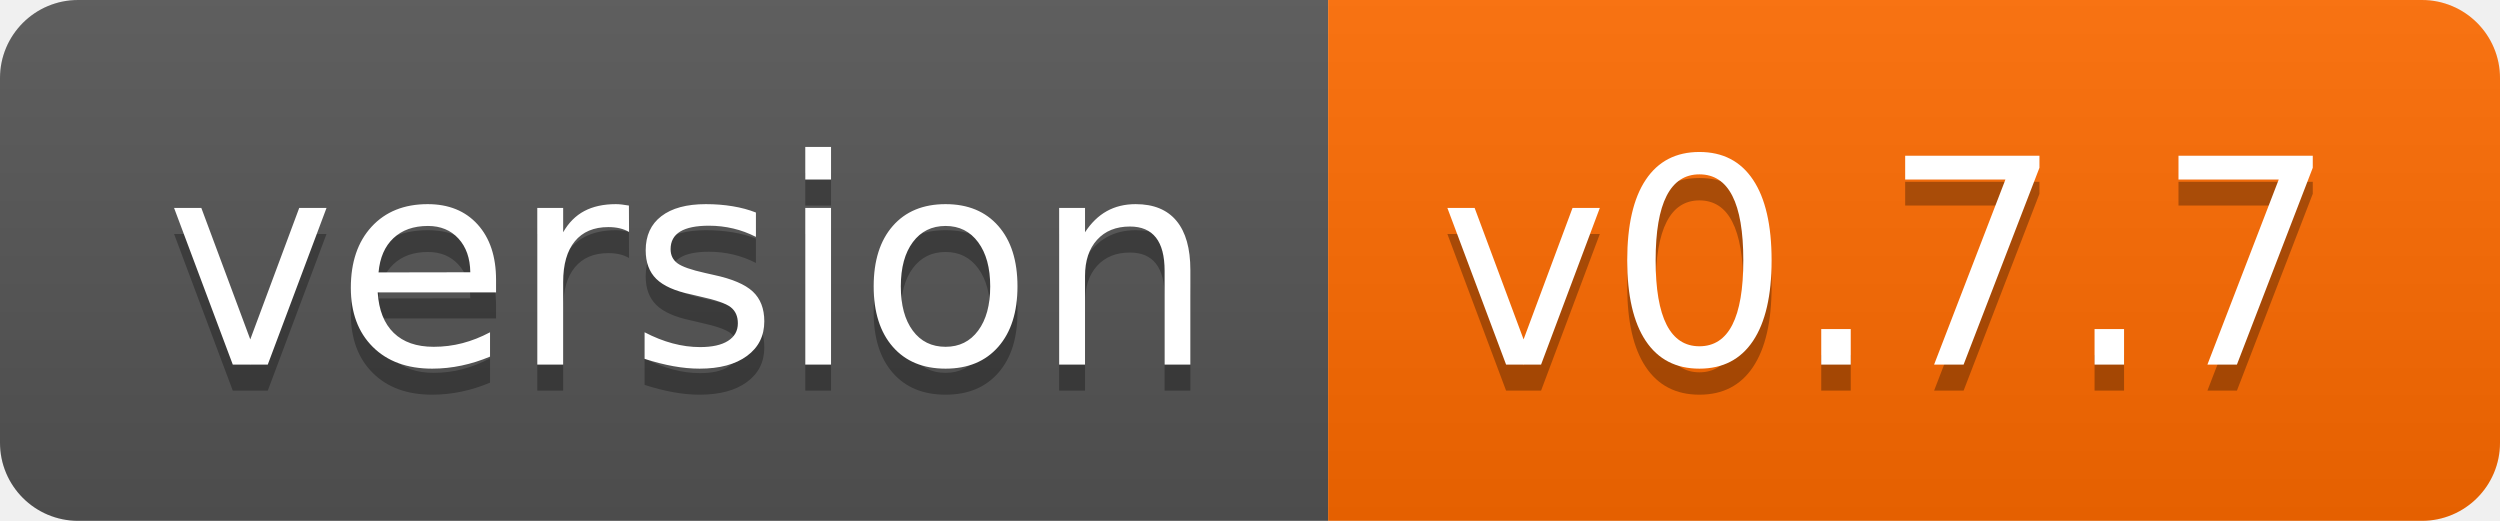
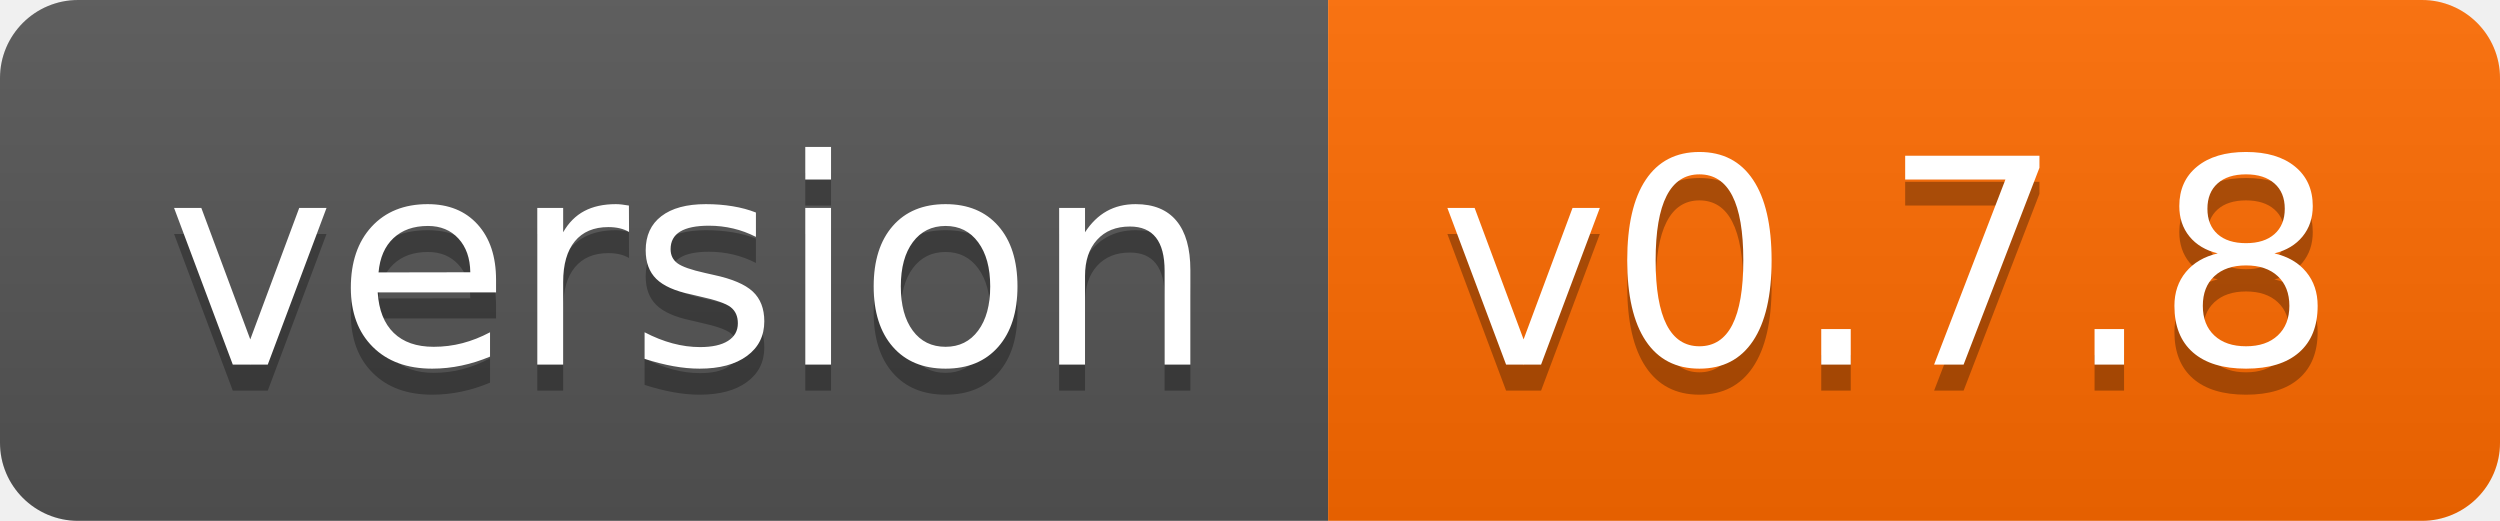
- <svg xmlns="http://www.w3.org/2000/svg" width="96" height="20" role="img" aria-label="version: v0.7.7">
+ <svg xmlns="http://www.w3.org/2000/svg" width="96" height="20" role="img" aria-label="version: v0.7.8">
  <linearGradient id="s" x2="0" y2="100%">
    <stop offset="0" stop-color="#bbb" stop-opacity=".1" />
    <stop offset="1" stop-opacity=".1" />
  </linearGradient>
  <clipPath id="r">
    <rect width="96" height="20" rx="3" fill="#fff" />
  </clipPath>
  <g clip-path="url(#r)">
    <rect width="51" height="20" fill="#555" />
    <rect x="51" width="45" height="20" fill="#ff6b00" />
    <rect width="96" height="20" fill="url(#s)" />
  </g>
  <g fill="#fff" text-anchor="middle" font-family="Verdana,Geneva,DejaVu Sans,sans-serif" text-rendering="geometricPrecision" font-size="110">
    <text aria-hidden="true" x="265" y="150" fill="#010101" fill-opacity=".3" transform="scale(.1)" textLength="410">version</text>
    <text x="265" y="140" transform="scale(.1)" fill="#fff" textLength="410">version</text>
-     <text aria-hidden="true" x="725" y="150" fill="#010101" fill-opacity=".3" transform="scale(.1)" textLength="350">v0.7.7</text>
-     <text x="725" y="140" transform="scale(.1)" fill="#fff" textLength="350">v0.7.7</text>
+     <text aria-hidden="true" x="725" y="150" fill="#010101" fill-opacity=".3" transform="scale(.1)" textLength="350">v0.7.8</text>
+     <text x="725" y="140" transform="scale(.1)" fill="#fff" textLength="350">v0.7.8</text>
  </g>
</svg>
